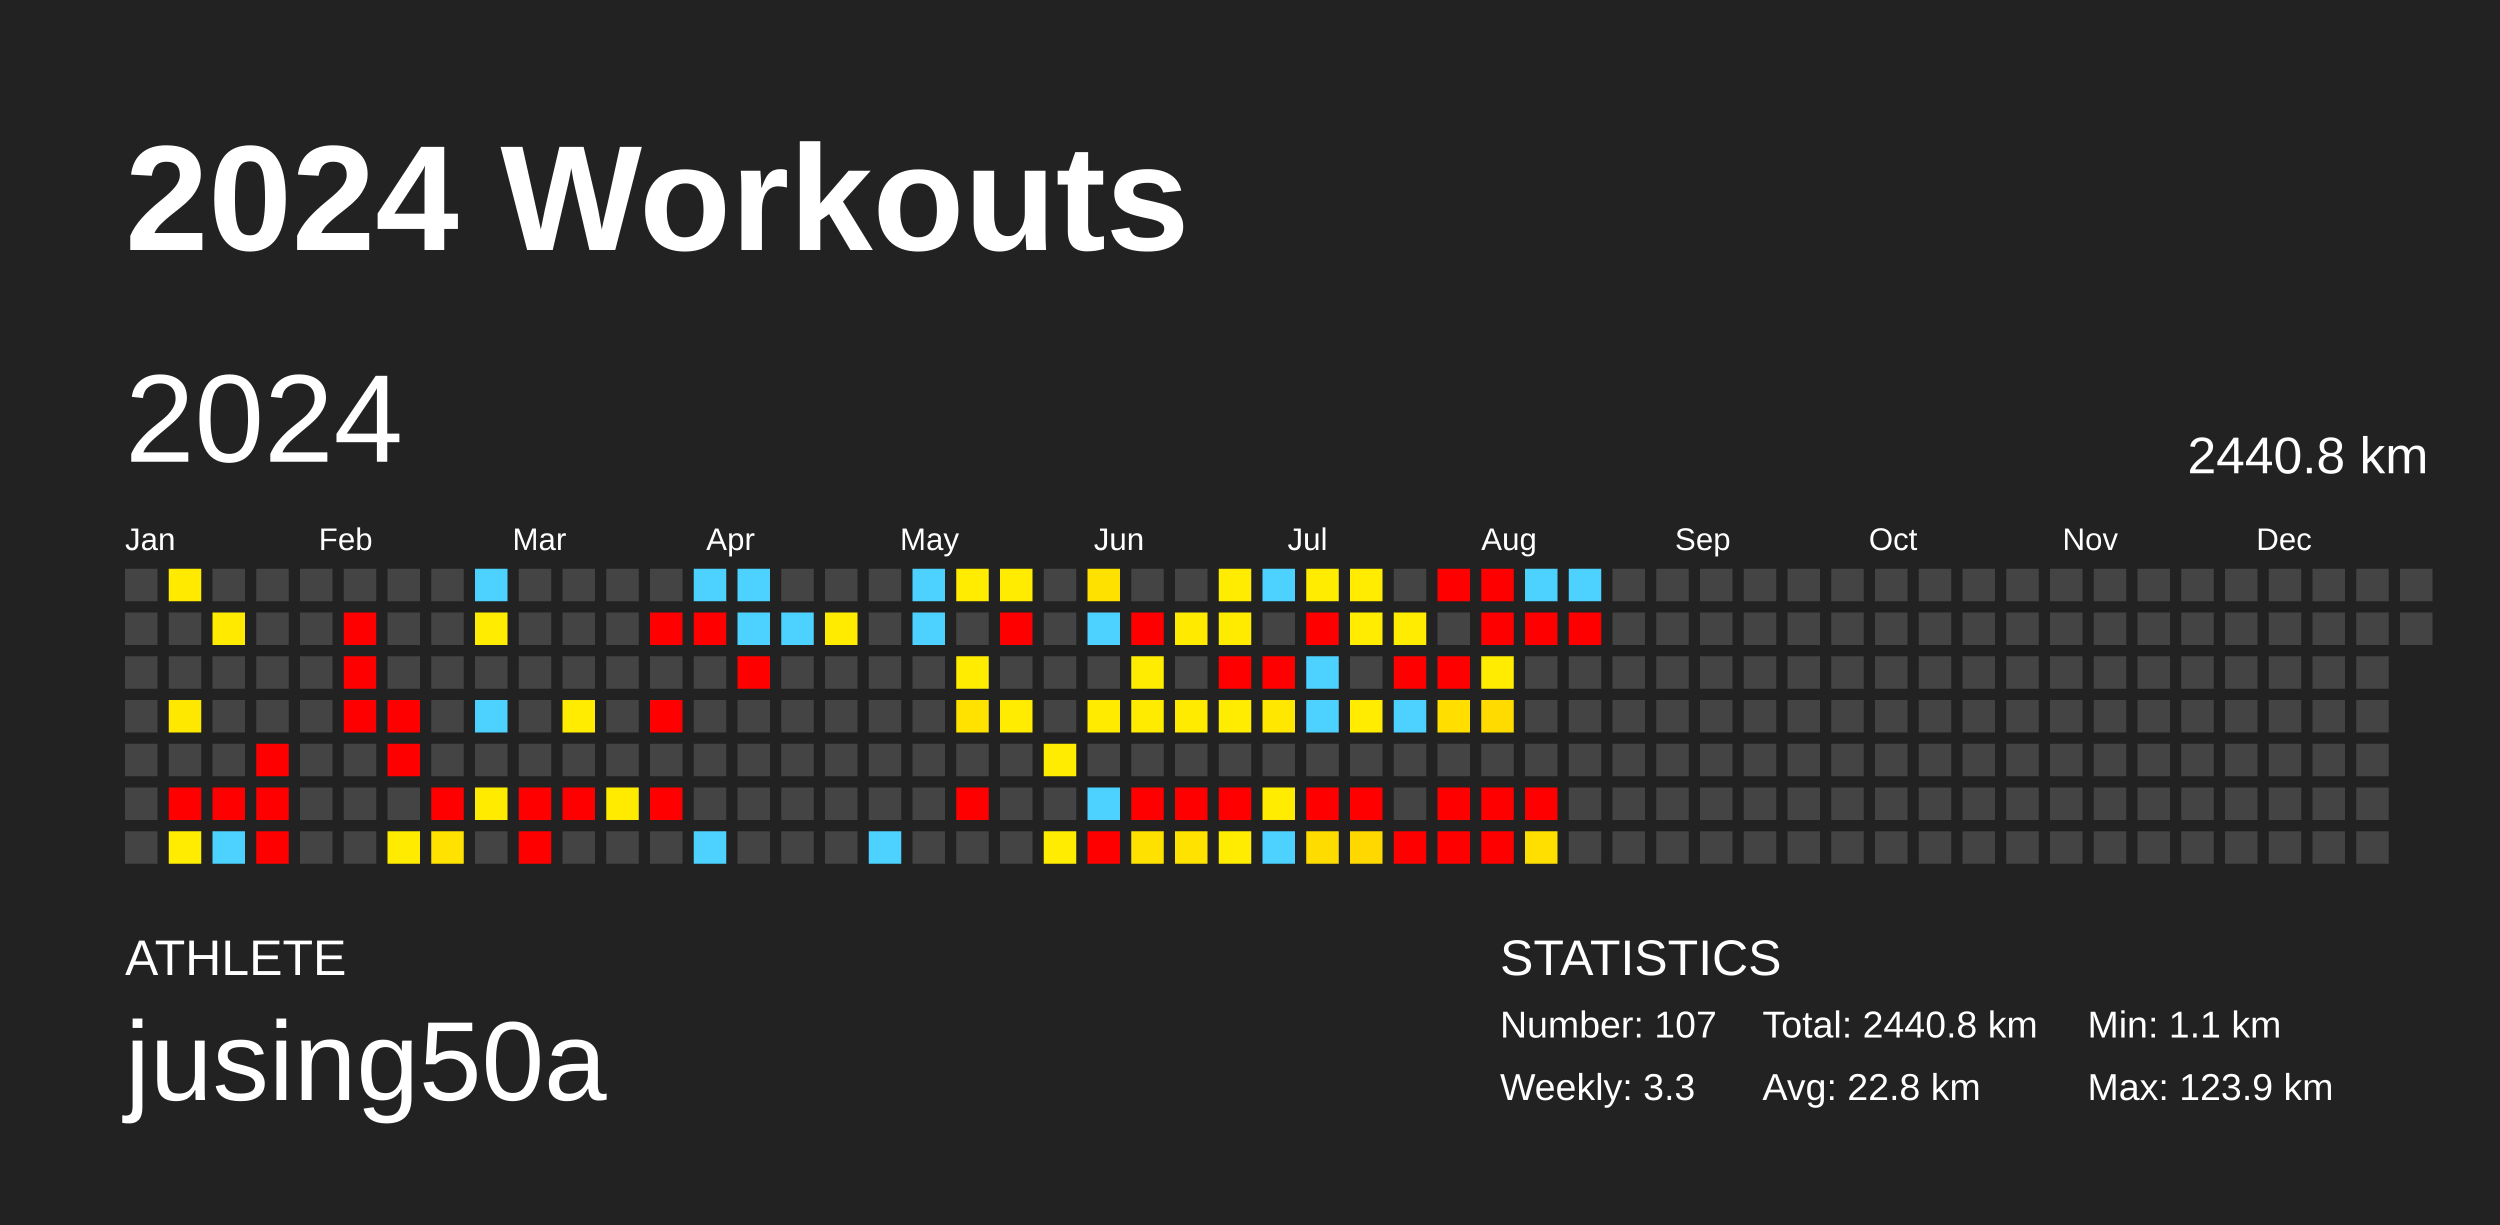
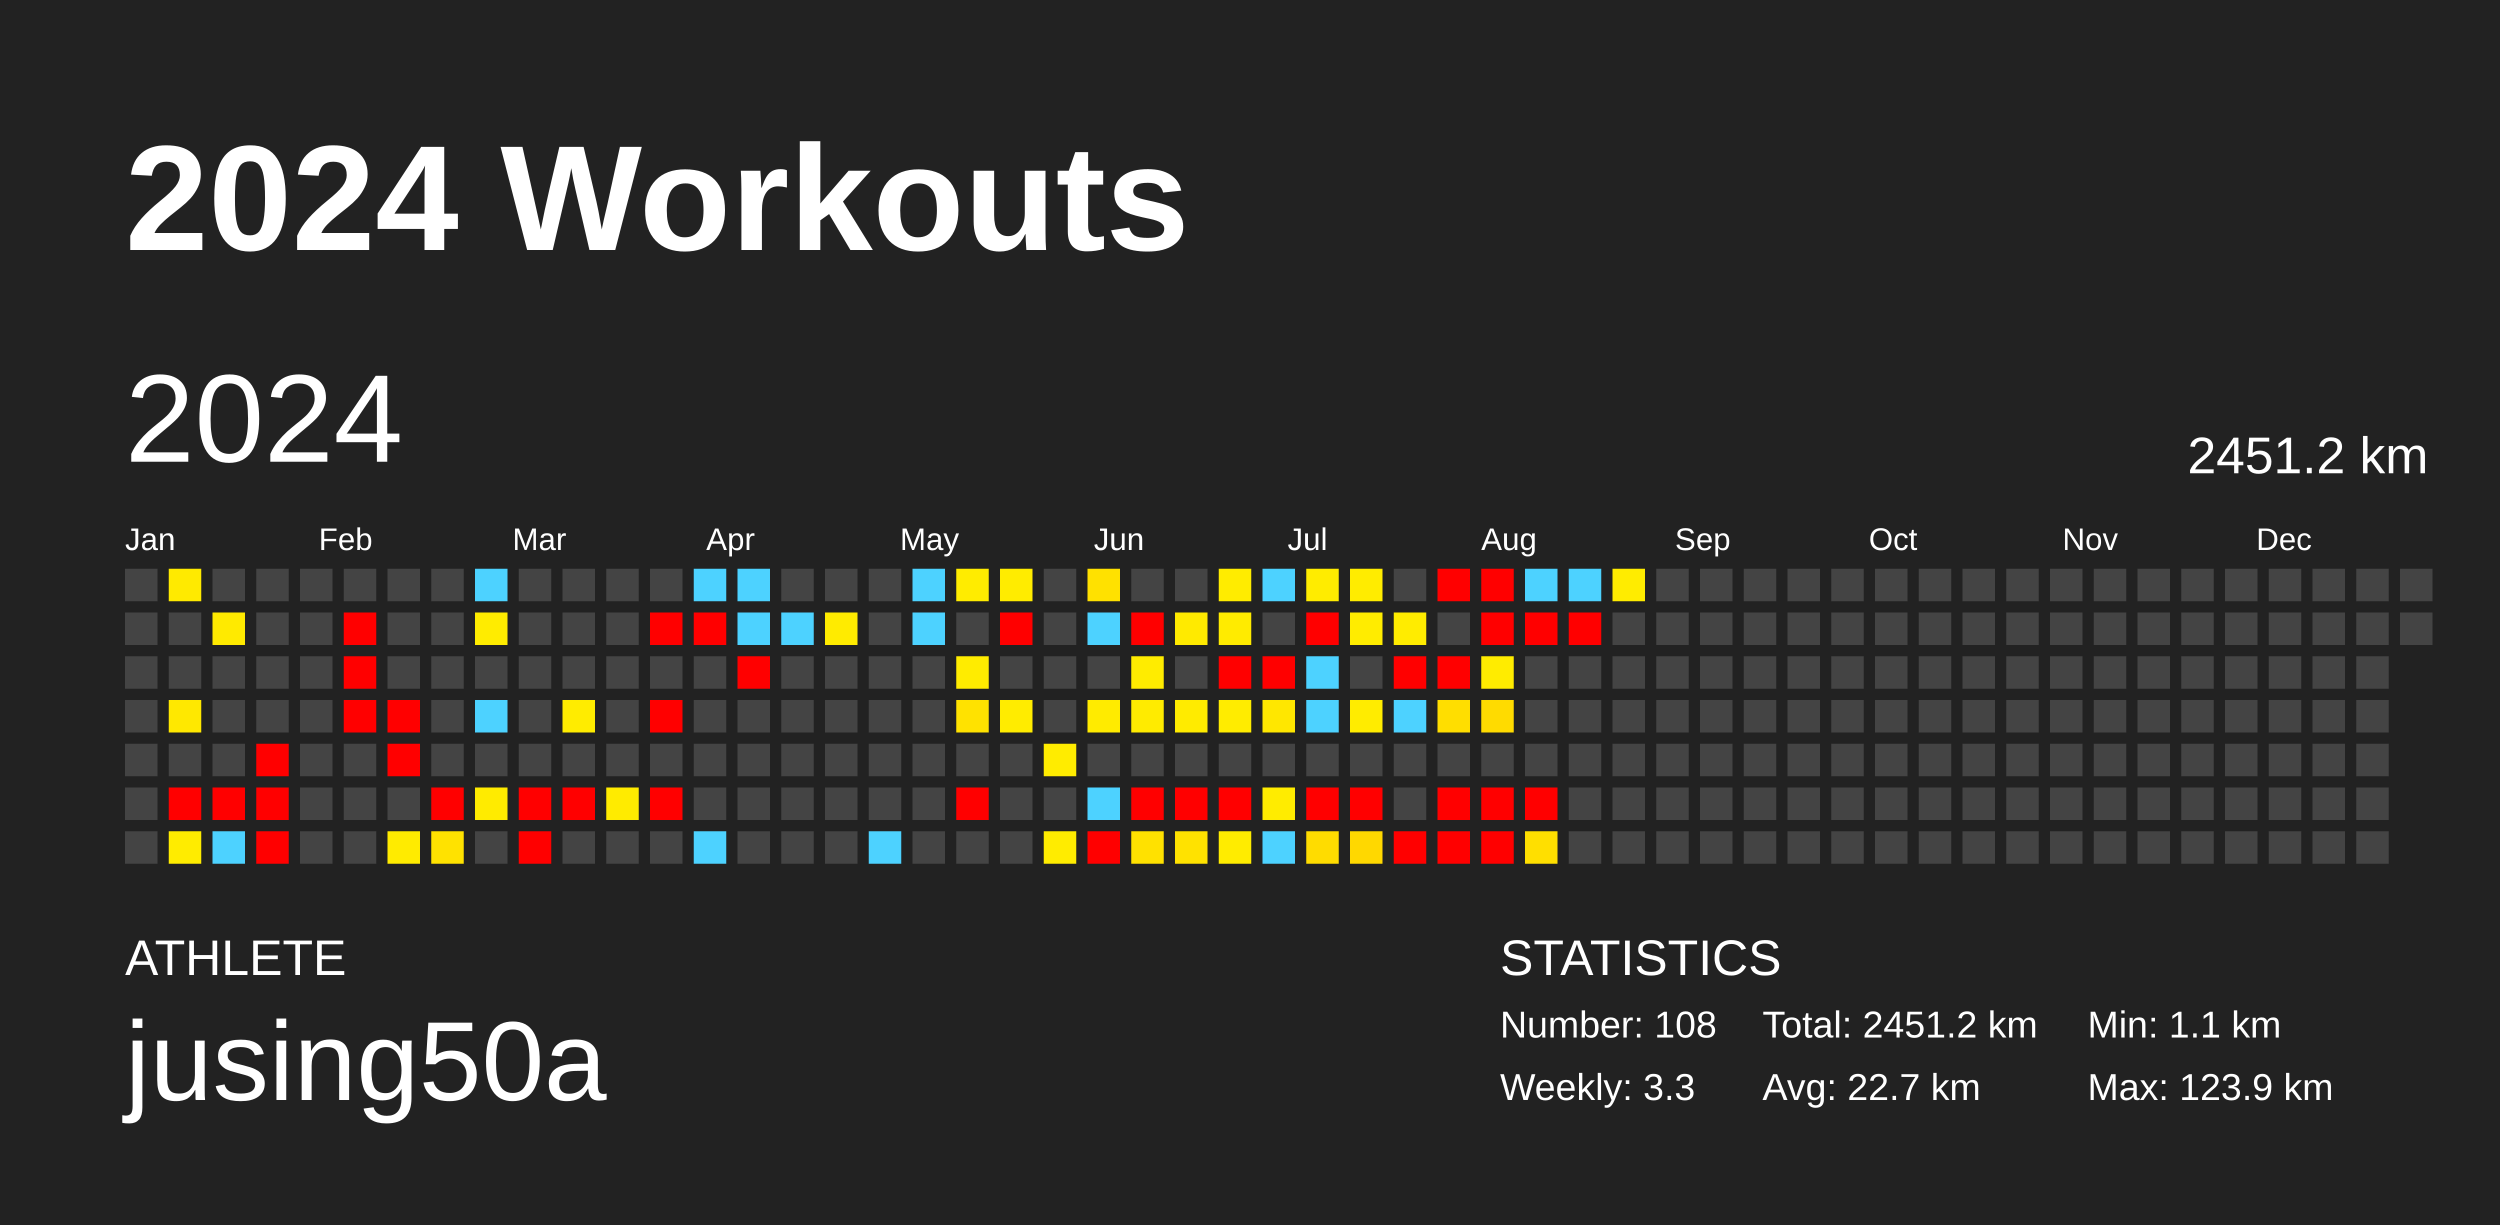
<svg xmlns="http://www.w3.org/2000/svg" baseProfile="full" height="98mm" version="1.1" viewBox="0,0,200,98" width="200mm">
  <defs />
  <rect fill="#222222" height="98" width="200" x="0" y="0" />
  <text fill="#FFFFFF" style="font-size:12px; font-family:Arial; font-weight:bold;" x="10" y="20">2024 Workouts</text>
  <text fill="#FFFFFF" style="font-size:4px; font-family:Arial" x="10" y="78">ATHLETE</text>
  <text fill="#FFFFFF" style="font-size:9px; font-family:Arial" x="10" y="88">jusing50a</text>
  <text fill="#FFFFFF" style="font-size:4px; font-family:Arial" x="120" y="78">STATISTICS</text>
-   <text fill="#FFFFFF" style="font-size:3px; font-family:Arial" x="120" y="83">Number: 107</text>
+   <text fill="#FFFFFF" style="font-size:3px; font-family:Arial" x="120" y="83">Number: 108</text>
  <text fill="#FFFFFF" style="font-size:3px; font-family:Arial" x="120" y="88">Weekly: 3.3</text>
-   <text fill="#FFFFFF" style="font-size:3px; font-family:Arial" x="141" y="83">Total: 2440.8 km</text>
-   <text fill="#FFFFFF" style="font-size:3px; font-family:Arial" x="141" y="88">Avg: 22.8 km</text>
+   <text fill="#FFFFFF" style="font-size:3px; font-family:Arial" x="141" y="83">Total: 2451.2 km</text>
+   <text fill="#FFFFFF" style="font-size:3px; font-family:Arial" x="141" y="88">Avg: 22.7 km</text>
  <text fill="#FFFFFF" style="font-size:3px; font-family:Arial" x="167" y="83">Min: 1.1 km</text>
  <text fill="#FFFFFF" style="font-size:3px; font-family:Arial" x="167" y="88">Max: 123.9 km</text>
  <text dominant-baseline="hanging" fill="#FFFFFF" style="font-size:10.0px; font-family:Arial;" x="10" y="30">2024</text>
-   <text dominant-baseline="hanging" fill="#FFFFFF" style="font-size:4.125px; font-family:Arial;" x="175" y="35">2440.8 km</text>
+   <text dominant-baseline="hanging" fill="#FFFFFF" style="font-size:4.125px; font-family:Arial;" x="175" y="35">2451.2 km</text>
  <text fill="#FFFFFF" style="font-size:2.5px; font-family:Arial" x="10.0" y="44">Jan</text>
  <text fill="#FFFFFF" style="font-size:2.5px; font-family:Arial" x="25.5" y="44">Feb</text>
  <text fill="#FFFFFF" style="font-size:2.5px; font-family:Arial" x="41.0" y="44">Mar</text>
  <text fill="#FFFFFF" style="font-size:2.5px; font-family:Arial" x="56.5" y="44">Apr</text>
  <text fill="#FFFFFF" style="font-size:2.5px; font-family:Arial" x="72.0" y="44">May</text>
  <text fill="#FFFFFF" style="font-size:2.5px; font-family:Arial" x="87.5" y="44">Jun</text>
  <text fill="#FFFFFF" style="font-size:2.5px; font-family:Arial" x="103.0" y="44">Jul</text>
  <text fill="#FFFFFF" style="font-size:2.5px; font-family:Arial" x="118.5" y="44">Aug</text>
  <text fill="#FFFFFF" style="font-size:2.5px; font-family:Arial" x="134.0" y="44">Sep</text>
  <text fill="#FFFFFF" style="font-size:2.5px; font-family:Arial" x="149.5" y="44">Oct</text>
  <text fill="#FFFFFF" style="font-size:2.5px; font-family:Arial" x="165.0" y="44">Nov</text>
  <text fill="#FFFFFF" style="font-size:2.5px; font-family:Arial" x="180.5" y="44">Dec</text>
  <rect fill="#444444" height="2.6" width="2.6" x="10.0" y="45.5" />
  <rect fill="#444444" height="2.6" width="2.6" x="10.0" y="49.0" />
  <rect fill="#444444" height="2.6" width="2.6" x="10.0" y="52.5" />
  <rect fill="#444444" height="2.6" width="2.6" x="10.0" y="56.0" />
  <rect fill="#444444" height="2.6" width="2.6" x="10.0" y="59.5" />
  <rect fill="#444444" height="2.6" width="2.6" x="10.0" y="63.0" />
  <rect fill="#444444" height="2.6" width="2.6" x="10.0" y="66.5" />
  <rect fill="#ffea00" height="2.6" width="2.6" x="13.5" y="45.5" />
  <rect fill="#444444" height="2.6" width="2.6" x="13.5" y="49.0" />
  <rect fill="#444444" height="2.6" width="2.6" x="13.5" y="52.5" />
  <rect fill="#ffe800" height="2.6" width="2.6" x="13.5" y="56.0" />
  <rect fill="#444444" height="2.6" width="2.6" x="13.5" y="59.5" />
  <rect fill="red" height="2.6" width="2.6" x="13.5" y="63.0" />
  <rect fill="#ffec00" height="2.6" width="2.6" x="13.5" y="66.5" />
  <rect fill="#444444" height="2.6" width="2.6" x="17.0" y="45.5" />
  <rect fill="#ffea00" height="2.6" width="2.6" x="17.0" y="49.0" />
  <rect fill="#444444" height="2.6" width="2.6" x="17.0" y="52.5" />
  <rect fill="#444444" height="2.6" width="2.6" x="17.0" y="56.0" />
  <rect fill="#444444" height="2.6" width="2.6" x="17.0" y="59.5" />
  <rect fill="red" height="2.6" width="2.6" x="17.0" y="63.0" />
  <rect fill="#4dd2ff" height="2.6" width="2.6" x="17.0" y="66.5" />
  <rect fill="#444444" height="2.6" width="2.6" x="20.5" y="45.5" />
  <rect fill="#444444" height="2.6" width="2.6" x="20.5" y="49.0" />
  <rect fill="#444444" height="2.6" width="2.6" x="20.5" y="52.5" />
  <rect fill="#444444" height="2.6" width="2.6" x="20.5" y="56.0" />
  <rect fill="red" height="2.6" width="2.6" x="20.5" y="59.5" />
  <rect fill="red" height="2.6" width="2.6" x="20.5" y="63.0" />
  <rect fill="red" height="2.6" width="2.6" x="20.5" y="66.5" />
  <rect fill="#444444" height="2.6" width="2.6" x="24.0" y="45.5" />
  <rect fill="#444444" height="2.6" width="2.6" x="24.0" y="49.0" />
  <rect fill="#444444" height="2.6" width="2.6" x="24.0" y="52.5" />
  <rect fill="#444444" height="2.6" width="2.6" x="24.0" y="56.0" />
  <rect fill="#444444" height="2.6" width="2.6" x="24.0" y="59.5" />
  <rect fill="#444444" height="2.6" width="2.6" x="24.0" y="63.0" />
  <rect fill="#444444" height="2.6" width="2.6" x="24.0" y="66.5" />
  <rect fill="#444444" height="2.6" width="2.6" x="27.5" y="45.5" />
  <rect fill="red" height="2.6" width="2.6" x="27.5" y="49.0" />
  <rect fill="red" height="2.6" width="2.6" x="27.5" y="52.5" />
  <rect fill="red" height="2.6" width="2.6" x="27.5" y="56.0" />
  <rect fill="#444444" height="2.6" width="2.6" x="27.5" y="59.5" />
  <rect fill="#444444" height="2.6" width="2.6" x="27.5" y="63.0" />
  <rect fill="#444444" height="2.6" width="2.6" x="27.5" y="66.5" />
  <rect fill="#444444" height="2.6" width="2.6" x="31.0" y="45.5" />
  <rect fill="#444444" height="2.6" width="2.6" x="31.0" y="49.0" />
  <rect fill="#444444" height="2.6" width="2.6" x="31.0" y="52.5" />
  <rect fill="red" height="2.6" width="2.6" x="31.0" y="56.0" />
  <rect fill="red" height="2.6" width="2.6" x="31.0" y="59.5" />
  <rect fill="#444444" height="2.6" width="2.6" x="31.0" y="63.0" />
  <rect fill="#ffeb00" height="2.6" width="2.6" x="31.0" y="66.5" />
  <rect fill="#444444" height="2.6" width="2.6" x="34.5" y="45.5" />
  <rect fill="#444444" height="2.6" width="2.6" x="34.5" y="49.0" />
  <rect fill="#444444" height="2.6" width="2.6" x="34.5" y="52.5" />
  <rect fill="#444444" height="2.6" width="2.6" x="34.5" y="56.0" />
  <rect fill="#444444" height="2.6" width="2.6" x="34.5" y="59.5" />
  <rect fill="red" height="2.6" width="2.6" x="34.5" y="63.0" />
  <rect fill="#ffe200" height="2.6" width="2.6" x="34.5" y="66.5" />
  <rect fill="#4dd2ff" height="2.6" width="2.6" x="38.0" y="45.5" />
  <rect fill="#ffec00" height="2.6" width="2.6" x="38.0" y="49.0" />
  <rect fill="#444444" height="2.6" width="2.6" x="38.0" y="52.5" />
  <rect fill="#4dd2ff" height="2.6" width="2.6" x="38.0" y="56.0" />
  <rect fill="#444444" height="2.6" width="2.6" x="38.0" y="59.5" />
  <rect fill="#ffeb00" height="2.6" width="2.6" x="38.0" y="63.0" />
  <rect fill="#444444" height="2.6" width="2.6" x="38.0" y="66.5" />
  <rect fill="#444444" height="2.6" width="2.6" x="41.5" y="45.5" />
  <rect fill="#444444" height="2.6" width="2.6" x="41.5" y="49.0" />
  <rect fill="#444444" height="2.6" width="2.6" x="41.5" y="52.5" />
  <rect fill="#444444" height="2.6" width="2.6" x="41.5" y="56.0" />
  <rect fill="#444444" height="2.6" width="2.6" x="41.5" y="59.5" />
  <rect fill="red" height="2.6" width="2.6" x="41.5" y="63.0" />
  <rect fill="red" height="2.6" width="2.6" x="41.5" y="66.5" />
  <rect fill="#444444" height="2.6" width="2.6" x="45.0" y="45.5" />
  <rect fill="#444444" height="2.6" width="2.6" x="45.0" y="49.0" />
  <rect fill="#444444" height="2.6" width="2.6" x="45.0" y="52.5" />
  <rect fill="#ffec00" height="2.6" width="2.6" x="45.0" y="56.0" />
  <rect fill="#444444" height="2.6" width="2.6" x="45.0" y="59.5" />
  <rect fill="red" height="2.6" width="2.6" x="45.0" y="63.0" />
  <rect fill="#444444" height="2.6" width="2.6" x="45.0" y="66.5" />
  <rect fill="#444444" height="2.6" width="2.6" x="48.5" y="45.5" />
  <rect fill="#444444" height="2.6" width="2.6" x="48.5" y="49.0" />
  <rect fill="#444444" height="2.6" width="2.6" x="48.5" y="52.5" />
  <rect fill="#444444" height="2.6" width="2.6" x="48.5" y="56.0" />
  <rect fill="#444444" height="2.6" width="2.6" x="48.5" y="59.5" />
  <rect fill="#ffeb00" height="2.6" width="2.6" x="48.5" y="63.0" />
  <rect fill="#444444" height="2.6" width="2.6" x="48.5" y="66.5" />
  <rect fill="#444444" height="2.6" width="2.6" x="52.0" y="45.5" />
  <rect fill="red" height="2.6" width="2.6" x="52.0" y="49.0" />
  <rect fill="#444444" height="2.6" width="2.6" x="52.0" y="52.5" />
  <rect fill="red" height="2.6" width="2.6" x="52.0" y="56.0" />
  <rect fill="#444444" height="2.6" width="2.6" x="52.0" y="59.5" />
  <rect fill="red" height="2.6" width="2.6" x="52.0" y="63.0" />
  <rect fill="#444444" height="2.6" width="2.6" x="52.0" y="66.5" />
  <rect fill="#4dd2ff" height="2.6" width="2.6" x="55.5" y="45.5" />
  <rect fill="red" height="2.6" width="2.6" x="55.5" y="49.0" />
  <rect fill="#444444" height="2.6" width="2.6" x="55.5" y="52.5" />
  <rect fill="#444444" height="2.6" width="2.6" x="55.5" y="56.0" />
  <rect fill="#444444" height="2.6" width="2.6" x="55.5" y="59.5" />
  <rect fill="#444444" height="2.6" width="2.6" x="55.5" y="63.0" />
  <rect fill="#4dd2ff" height="2.6" width="2.6" x="55.5" y="66.5" />
  <rect fill="#4dd2ff" height="2.6" width="2.6" x="59.0" y="45.5" />
  <rect fill="#4dd2ff" height="2.6" width="2.6" x="59.0" y="49.0" />
  <rect fill="red" height="2.6" width="2.6" x="59.0" y="52.5" />
  <rect fill="#444444" height="2.6" width="2.6" x="59.0" y="56.0" />
  <rect fill="#444444" height="2.6" width="2.6" x="59.0" y="59.5" />
  <rect fill="#444444" height="2.6" width="2.6" x="59.0" y="63.0" />
  <rect fill="#444444" height="2.6" width="2.6" x="59.0" y="66.5" />
  <rect fill="#444444" height="2.6" width="2.6" x="62.5" y="45.5" />
  <rect fill="#4dd2ff" height="2.6" width="2.6" x="62.5" y="49.0" />
  <rect fill="#444444" height="2.6" width="2.6" x="62.5" y="52.5" />
  <rect fill="#444444" height="2.6" width="2.6" x="62.5" y="56.0" />
  <rect fill="#444444" height="2.6" width="2.6" x="62.5" y="59.5" />
  <rect fill="#444444" height="2.6" width="2.6" x="62.5" y="63.0" />
  <rect fill="#444444" height="2.6" width="2.6" x="62.5" y="66.5" />
  <rect fill="#444444" height="2.6" width="2.6" x="66.0" y="45.5" />
  <rect fill="#ffeb00" height="2.6" width="2.6" x="66.0" y="49.0" />
  <rect fill="#444444" height="2.6" width="2.6" x="66.0" y="52.5" />
  <rect fill="#444444" height="2.6" width="2.6" x="66.0" y="56.0" />
  <rect fill="#444444" height="2.6" width="2.6" x="66.0" y="59.5" />
  <rect fill="#444444" height="2.6" width="2.6" x="66.0" y="63.0" />
  <rect fill="#444444" height="2.6" width="2.6" x="66.0" y="66.5" />
  <rect fill="#444444" height="2.6" width="2.6" x="69.5" y="45.5" />
  <rect fill="#444444" height="2.6" width="2.6" x="69.5" y="49.0" />
  <rect fill="#444444" height="2.6" width="2.6" x="69.5" y="52.5" />
  <rect fill="#444444" height="2.6" width="2.6" x="69.5" y="56.0" />
  <rect fill="#444444" height="2.6" width="2.6" x="69.5" y="59.5" />
  <rect fill="#444444" height="2.6" width="2.6" x="69.5" y="63.0" />
  <rect fill="#4dd2ff" height="2.6" width="2.6" x="69.5" y="66.5" />
  <rect fill="#4dd2ff" height="2.6" width="2.6" x="73.0" y="45.5" />
  <rect fill="#4dd2ff" height="2.6" width="2.6" x="73.0" y="49.0" />
  <rect fill="#444444" height="2.6" width="2.6" x="73.0" y="52.5" />
  <rect fill="#444444" height="2.6" width="2.6" x="73.0" y="56.0" />
  <rect fill="#444444" height="2.6" width="2.6" x="73.0" y="59.5" />
  <rect fill="#444444" height="2.6" width="2.6" x="73.0" y="63.0" />
  <rect fill="#444444" height="2.6" width="2.6" x="73.0" y="66.5" />
  <rect fill="#ffec00" height="2.6" width="2.6" x="76.5" y="45.5" />
  <rect fill="#444444" height="2.6" width="2.6" x="76.5" y="49.0" />
  <rect fill="#ffec00" height="2.6" width="2.6" x="76.5" y="52.5" />
  <rect fill="#ffe200" height="2.6" width="2.6" x="76.5" y="56.0" />
  <rect fill="#444444" height="2.6" width="2.6" x="76.5" y="59.5" />
  <rect fill="red" height="2.6" width="2.6" x="76.5" y="63.0" />
  <rect fill="#444444" height="2.6" width="2.6" x="76.5" y="66.5" />
  <rect fill="#ffec00" height="2.6" width="2.6" x="80.0" y="45.5" />
  <rect fill="red" height="2.6" width="2.6" x="80.0" y="49.0" />
  <rect fill="#444444" height="2.6" width="2.6" x="80.0" y="52.5" />
  <rect fill="#ffec00" height="2.6" width="2.6" x="80.0" y="56.0" />
  <rect fill="#444444" height="2.6" width="2.6" x="80.0" y="59.5" />
  <rect fill="#444444" height="2.6" width="2.6" x="80.0" y="63.0" />
  <rect fill="#444444" height="2.6" width="2.6" x="80.0" y="66.5" />
  <rect fill="#444444" height="2.6" width="2.6" x="83.5" y="45.5" />
  <rect fill="#444444" height="2.6" width="2.6" x="83.5" y="49.0" />
  <rect fill="#444444" height="2.6" width="2.6" x="83.5" y="52.5" />
  <rect fill="#444444" height="2.6" width="2.6" x="83.5" y="56.0" />
  <rect fill="#ffec00" height="2.6" width="2.6" x="83.5" y="59.5" />
  <rect fill="#444444" height="2.6" width="2.6" x="83.5" y="63.0" />
  <rect fill="#ffec00" height="2.6" width="2.6" x="83.5" y="66.5" />
  <rect fill="#ffe100" height="2.6" width="2.6" x="87.0" y="45.5" />
  <rect fill="#4dd2ff" height="2.6" width="2.6" x="87.0" y="49.0" />
  <rect fill="#444444" height="2.6" width="2.6" x="87.0" y="52.5" />
  <rect fill="#ffeb00" height="2.6" width="2.6" x="87.0" y="56.0" />
  <rect fill="#444444" height="2.6" width="2.6" x="87.0" y="59.5" />
  <rect fill="#4dd2ff" height="2.6" width="2.6" x="87.0" y="63.0" />
  <rect fill="red" height="2.6" width="2.6" x="87.0" y="66.5" />
  <rect fill="#444444" height="2.6" width="2.6" x="90.5" y="45.5" />
  <rect fill="red" height="2.6" width="2.6" x="90.5" y="49.0" />
  <rect fill="#ffec00" height="2.6" width="2.6" x="90.5" y="52.5" />
  <rect fill="#ffeb00" height="2.6" width="2.6" x="90.5" y="56.0" />
  <rect fill="#444444" height="2.6" width="2.6" x="90.5" y="59.5" />
  <rect fill="red" height="2.6" width="2.6" x="90.5" y="63.0" />
  <rect fill="#ffe100" height="2.6" width="2.6" x="90.5" y="66.5" />
  <rect fill="#444444" height="2.6" width="2.6" x="94.0" y="45.5" />
  <rect fill="#ffea00" height="2.6" width="2.6" x="94.0" y="49.0" />
  <rect fill="#444444" height="2.6" width="2.6" x="94.0" y="52.5" />
  <rect fill="#ffeb00" height="2.6" width="2.6" x="94.0" y="56.0" />
  <rect fill="#444444" height="2.6" width="2.6" x="94.0" y="59.5" />
  <rect fill="red" height="2.6" width="2.6" x="94.0" y="63.0" />
  <rect fill="#ffe200" height="2.6" width="2.6" x="94.0" y="66.5" />
  <rect fill="#ffec00" height="2.6" width="2.6" x="97.5" y="45.5" />
  <rect fill="#ffeb00" height="2.6" width="2.6" x="97.5" y="49.0" />
  <rect fill="red" height="2.6" width="2.6" x="97.5" y="52.5" />
  <rect fill="#ffec00" height="2.6" width="2.6" x="97.5" y="56.0" />
  <rect fill="#444444" height="2.6" width="2.6" x="97.5" y="59.5" />
  <rect fill="red" height="2.6" width="2.6" x="97.5" y="63.0" />
  <rect fill="#ffec00" height="2.6" width="2.6" x="97.5" y="66.5" />
  <rect fill="#4dd2ff" height="2.6" width="2.6" x="101.0" y="45.5" />
  <rect fill="#444444" height="2.6" width="2.6" x="101.0" y="49.0" />
  <rect fill="red" height="2.6" width="2.6" x="101.0" y="52.5" />
  <rect fill="#ffe700" height="2.6" width="2.6" x="101.0" y="56.0" />
  <rect fill="#444444" height="2.6" width="2.6" x="101.0" y="59.5" />
  <rect fill="#ffec00" height="2.6" width="2.6" x="101.0" y="63.0" />
  <rect fill="#4dd2ff" height="2.6" width="2.6" x="101.0" y="66.5" />
  <rect fill="#ffec00" height="2.6" width="2.6" x="104.5" y="45.5" />
  <rect fill="red" height="2.6" width="2.6" x="104.5" y="49.0" />
  <rect fill="#4dd2ff" height="2.6" width="2.6" x="104.5" y="52.5" />
  <rect fill="#4dd2ff" height="2.6" width="2.6" x="104.5" y="56.0" />
  <rect fill="#444444" height="2.6" width="2.6" x="104.5" y="59.5" />
  <rect fill="red" height="2.6" width="2.6" x="104.5" y="63.0" />
  <rect fill="#ffdc00" height="2.6" width="2.6" x="104.5" y="66.5" />
  <rect fill="#ffec00" height="2.6" width="2.6" x="108.0" y="45.5" />
  <rect fill="#ffec00" height="2.6" width="2.6" x="108.0" y="49.0" />
  <rect fill="#444444" height="2.6" width="2.6" x="108.0" y="52.5" />
  <rect fill="#ffec00" height="2.6" width="2.6" x="108.0" y="56.0" />
  <rect fill="#444444" height="2.6" width="2.6" x="108.0" y="59.5" />
  <rect fill="red" height="2.6" width="2.6" x="108.0" y="63.0" />
  <rect fill="#ffd800" height="2.6" width="2.6" x="108.0" y="66.5" />
  <rect fill="#444444" height="2.6" width="2.6" x="111.5" y="45.5" />
  <rect fill="#ffec00" height="2.6" width="2.6" x="111.5" y="49.0" />
  <rect fill="red" height="2.6" width="2.6" x="111.5" y="52.5" />
  <rect fill="#4dd2ff" height="2.6" width="2.6" x="111.5" y="56.0" />
  <rect fill="#444444" height="2.6" width="2.6" x="111.5" y="59.5" />
  <rect fill="#444444" height="2.6" width="2.6" x="111.5" y="63.0" />
  <rect fill="red" height="2.6" width="2.6" x="111.5" y="66.5" />
  <rect fill="red" height="2.6" width="2.6" x="115.0" y="45.5" />
  <rect fill="#444444" height="2.6" width="2.6" x="115.0" y="49.0" />
  <rect fill="red" height="2.6" width="2.6" x="115.0" y="52.5" />
  <rect fill="#ffde00" height="2.6" width="2.6" x="115.0" y="56.0" />
  <rect fill="#444444" height="2.6" width="2.6" x="115.0" y="59.5" />
  <rect fill="red" height="2.6" width="2.6" x="115.0" y="63.0" />
  <rect fill="red" height="2.6" width="2.6" x="115.0" y="66.5" />
  <rect fill="red" height="2.6" width="2.6" x="118.5" y="45.5" />
  <rect fill="red" height="2.6" width="2.6" x="118.5" y="49.0" />
  <rect fill="#ffec00" height="2.6" width="2.6" x="118.5" y="52.5" />
  <rect fill="#ffdb00" height="2.6" width="2.6" x="118.5" y="56.0" />
  <rect fill="#444444" height="2.6" width="2.6" x="118.5" y="59.5" />
  <rect fill="red" height="2.6" width="2.6" x="118.5" y="63.0" />
  <rect fill="red" height="2.6" width="2.6" x="118.5" y="66.5" />
  <rect fill="#4dd2ff" height="2.6" width="2.6" x="122.0" y="45.5" />
  <rect fill="red" height="2.6" width="2.6" x="122.0" y="49.0" />
  <rect fill="#444444" height="2.6" width="2.6" x="122.0" y="52.5" />
  <rect fill="#444444" height="2.6" width="2.6" x="122.0" y="56.0" />
  <rect fill="#444444" height="2.6" width="2.6" x="122.0" y="59.5" />
  <rect fill="red" height="2.6" width="2.6" x="122.0" y="63.0" />
  <rect fill="#ffdf00" height="2.6" width="2.6" x="122.0" y="66.5" />
  <rect fill="#4dd2ff" height="2.6" width="2.6" x="125.5" y="45.5" />
  <rect fill="red" height="2.6" width="2.6" x="125.5" y="49.0" />
  <rect fill="#444444" height="2.6" width="2.6" x="125.5" y="52.5" />
  <rect fill="#444444" height="2.6" width="2.6" x="125.5" y="56.0" />
  <rect fill="#444444" height="2.6" width="2.6" x="125.5" y="59.5" />
  <rect fill="#444444" height="2.6" width="2.6" x="125.5" y="63.0" />
  <rect fill="#444444" height="2.6" width="2.6" x="125.5" y="66.5" />
-   <rect fill="#444444" height="2.6" width="2.6" x="129.0" y="45.5" />
+   <rect fill="#ffec00" height="2.6" width="2.6" x="129.0" y="45.5" />
  <rect fill="#444444" height="2.6" width="2.6" x="129.0" y="49.0" />
  <rect fill="#444444" height="2.6" width="2.6" x="129.0" y="52.5" />
  <rect fill="#444444" height="2.6" width="2.6" x="129.0" y="56.0" />
  <rect fill="#444444" height="2.6" width="2.6" x="129.0" y="59.5" />
  <rect fill="#444444" height="2.6" width="2.6" x="129.0" y="63.0" />
  <rect fill="#444444" height="2.6" width="2.6" x="129.0" y="66.5" />
  <rect fill="#444444" height="2.6" width="2.6" x="132.5" y="45.5" />
  <rect fill="#444444" height="2.6" width="2.6" x="132.5" y="49.0" />
  <rect fill="#444444" height="2.6" width="2.6" x="132.5" y="52.5" />
  <rect fill="#444444" height="2.6" width="2.6" x="132.5" y="56.0" />
  <rect fill="#444444" height="2.6" width="2.6" x="132.5" y="59.5" />
  <rect fill="#444444" height="2.6" width="2.6" x="132.5" y="63.0" />
  <rect fill="#444444" height="2.6" width="2.6" x="132.5" y="66.5" />
  <rect fill="#444444" height="2.6" width="2.6" x="136.0" y="45.5" />
  <rect fill="#444444" height="2.6" width="2.6" x="136.0" y="49.0" />
  <rect fill="#444444" height="2.6" width="2.6" x="136.0" y="52.5" />
  <rect fill="#444444" height="2.6" width="2.6" x="136.0" y="56.0" />
  <rect fill="#444444" height="2.6" width="2.6" x="136.0" y="59.5" />
  <rect fill="#444444" height="2.6" width="2.6" x="136.0" y="63.0" />
  <rect fill="#444444" height="2.6" width="2.6" x="136.0" y="66.5" />
  <rect fill="#444444" height="2.6" width="2.6" x="139.5" y="45.5" />
  <rect fill="#444444" height="2.6" width="2.6" x="139.5" y="49.0" />
  <rect fill="#444444" height="2.6" width="2.6" x="139.5" y="52.5" />
  <rect fill="#444444" height="2.6" width="2.6" x="139.5" y="56.0" />
  <rect fill="#444444" height="2.6" width="2.6" x="139.5" y="59.5" />
  <rect fill="#444444" height="2.6" width="2.6" x="139.5" y="63.0" />
  <rect fill="#444444" height="2.6" width="2.6" x="139.5" y="66.5" />
  <rect fill="#444444" height="2.6" width="2.6" x="143.0" y="45.5" />
  <rect fill="#444444" height="2.6" width="2.6" x="143.0" y="49.0" />
  <rect fill="#444444" height="2.6" width="2.6" x="143.0" y="52.5" />
  <rect fill="#444444" height="2.6" width="2.6" x="143.0" y="56.0" />
  <rect fill="#444444" height="2.6" width="2.6" x="143.0" y="59.5" />
  <rect fill="#444444" height="2.6" width="2.6" x="143.0" y="63.0" />
  <rect fill="#444444" height="2.6" width="2.6" x="143.0" y="66.5" />
  <rect fill="#444444" height="2.6" width="2.6" x="146.5" y="45.5" />
  <rect fill="#444444" height="2.6" width="2.6" x="146.5" y="49.0" />
  <rect fill="#444444" height="2.6" width="2.6" x="146.5" y="52.5" />
  <rect fill="#444444" height="2.6" width="2.6" x="146.5" y="56.0" />
  <rect fill="#444444" height="2.6" width="2.6" x="146.5" y="59.5" />
  <rect fill="#444444" height="2.6" width="2.6" x="146.5" y="63.0" />
  <rect fill="#444444" height="2.6" width="2.6" x="146.5" y="66.5" />
  <rect fill="#444444" height="2.6" width="2.6" x="150.0" y="45.5" />
  <rect fill="#444444" height="2.6" width="2.6" x="150.0" y="49.0" />
  <rect fill="#444444" height="2.6" width="2.6" x="150.0" y="52.5" />
  <rect fill="#444444" height="2.6" width="2.6" x="150.0" y="56.0" />
  <rect fill="#444444" height="2.6" width="2.6" x="150.0" y="59.5" />
  <rect fill="#444444" height="2.6" width="2.6" x="150.0" y="63.0" />
  <rect fill="#444444" height="2.6" width="2.6" x="150.0" y="66.5" />
  <rect fill="#444444" height="2.6" width="2.6" x="153.5" y="45.5" />
  <rect fill="#444444" height="2.6" width="2.6" x="153.5" y="49.0" />
  <rect fill="#444444" height="2.6" width="2.6" x="153.5" y="52.5" />
  <rect fill="#444444" height="2.6" width="2.6" x="153.5" y="56.0" />
  <rect fill="#444444" height="2.6" width="2.6" x="153.5" y="59.5" />
  <rect fill="#444444" height="2.6" width="2.6" x="153.5" y="63.0" />
  <rect fill="#444444" height="2.6" width="2.6" x="153.5" y="66.5" />
  <rect fill="#444444" height="2.6" width="2.6" x="157.0" y="45.5" />
  <rect fill="#444444" height="2.6" width="2.6" x="157.0" y="49.0" />
  <rect fill="#444444" height="2.6" width="2.6" x="157.0" y="52.5" />
  <rect fill="#444444" height="2.6" width="2.6" x="157.0" y="56.0" />
  <rect fill="#444444" height="2.6" width="2.6" x="157.0" y="59.5" />
  <rect fill="#444444" height="2.6" width="2.6" x="157.0" y="63.0" />
  <rect fill="#444444" height="2.6" width="2.6" x="157.0" y="66.5" />
  <rect fill="#444444" height="2.6" width="2.6" x="160.5" y="45.5" />
  <rect fill="#444444" height="2.6" width="2.6" x="160.5" y="49.0" />
  <rect fill="#444444" height="2.6" width="2.6" x="160.5" y="52.5" />
  <rect fill="#444444" height="2.6" width="2.6" x="160.5" y="56.0" />
  <rect fill="#444444" height="2.6" width="2.6" x="160.5" y="59.5" />
  <rect fill="#444444" height="2.6" width="2.6" x="160.5" y="63.0" />
  <rect fill="#444444" height="2.6" width="2.6" x="160.5" y="66.5" />
  <rect fill="#444444" height="2.6" width="2.6" x="164.0" y="45.5" />
  <rect fill="#444444" height="2.6" width="2.6" x="164.0" y="49.0" />
  <rect fill="#444444" height="2.6" width="2.6" x="164.0" y="52.5" />
  <rect fill="#444444" height="2.6" width="2.6" x="164.0" y="56.0" />
  <rect fill="#444444" height="2.6" width="2.6" x="164.0" y="59.5" />
  <rect fill="#444444" height="2.6" width="2.6" x="164.0" y="63.0" />
  <rect fill="#444444" height="2.6" width="2.6" x="164.0" y="66.5" />
  <rect fill="#444444" height="2.6" width="2.6" x="167.5" y="45.5" />
  <rect fill="#444444" height="2.6" width="2.6" x="167.5" y="49.0" />
  <rect fill="#444444" height="2.6" width="2.6" x="167.5" y="52.5" />
  <rect fill="#444444" height="2.6" width="2.6" x="167.5" y="56.0" />
  <rect fill="#444444" height="2.6" width="2.6" x="167.5" y="59.5" />
  <rect fill="#444444" height="2.6" width="2.6" x="167.5" y="63.0" />
  <rect fill="#444444" height="2.6" width="2.6" x="167.5" y="66.5" />
  <rect fill="#444444" height="2.6" width="2.6" x="171.0" y="45.5" />
  <rect fill="#444444" height="2.6" width="2.6" x="171.0" y="49.0" />
  <rect fill="#444444" height="2.6" width="2.6" x="171.0" y="52.5" />
  <rect fill="#444444" height="2.6" width="2.6" x="171.0" y="56.0" />
  <rect fill="#444444" height="2.6" width="2.6" x="171.0" y="59.5" />
  <rect fill="#444444" height="2.6" width="2.6" x="171.0" y="63.0" />
  <rect fill="#444444" height="2.6" width="2.6" x="171.0" y="66.5" />
  <rect fill="#444444" height="2.6" width="2.6" x="174.5" y="45.5" />
  <rect fill="#444444" height="2.6" width="2.6" x="174.5" y="49.0" />
  <rect fill="#444444" height="2.6" width="2.6" x="174.5" y="52.5" />
  <rect fill="#444444" height="2.6" width="2.6" x="174.5" y="56.0" />
  <rect fill="#444444" height="2.6" width="2.6" x="174.5" y="59.5" />
  <rect fill="#444444" height="2.6" width="2.6" x="174.5" y="63.0" />
  <rect fill="#444444" height="2.6" width="2.6" x="174.5" y="66.5" />
  <rect fill="#444444" height="2.6" width="2.6" x="178.0" y="45.5" />
  <rect fill="#444444" height="2.6" width="2.6" x="178.0" y="49.0" />
  <rect fill="#444444" height="2.6" width="2.6" x="178.0" y="52.5" />
  <rect fill="#444444" height="2.6" width="2.6" x="178.0" y="56.0" />
  <rect fill="#444444" height="2.6" width="2.6" x="178.0" y="59.5" />
  <rect fill="#444444" height="2.6" width="2.6" x="178.0" y="63.0" />
  <rect fill="#444444" height="2.6" width="2.6" x="178.0" y="66.5" />
  <rect fill="#444444" height="2.6" width="2.6" x="181.5" y="45.5" />
  <rect fill="#444444" height="2.6" width="2.6" x="181.5" y="49.0" />
  <rect fill="#444444" height="2.6" width="2.6" x="181.5" y="52.5" />
  <rect fill="#444444" height="2.6" width="2.6" x="181.5" y="56.0" />
  <rect fill="#444444" height="2.6" width="2.6" x="181.5" y="59.5" />
  <rect fill="#444444" height="2.6" width="2.6" x="181.5" y="63.0" />
  <rect fill="#444444" height="2.6" width="2.6" x="181.5" y="66.5" />
  <rect fill="#444444" height="2.6" width="2.6" x="185.0" y="45.5" />
  <rect fill="#444444" height="2.6" width="2.6" x="185.0" y="49.0" />
  <rect fill="#444444" height="2.6" width="2.6" x="185.0" y="52.5" />
  <rect fill="#444444" height="2.6" width="2.6" x="185.0" y="56.0" />
  <rect fill="#444444" height="2.6" width="2.6" x="185.0" y="59.5" />
  <rect fill="#444444" height="2.6" width="2.6" x="185.0" y="63.0" />
  <rect fill="#444444" height="2.6" width="2.6" x="185.0" y="66.5" />
  <rect fill="#444444" height="2.6" width="2.6" x="188.5" y="45.5" />
  <rect fill="#444444" height="2.6" width="2.6" x="188.5" y="49.0" />
  <rect fill="#444444" height="2.6" width="2.6" x="188.5" y="52.5" />
  <rect fill="#444444" height="2.6" width="2.6" x="188.5" y="56.0" />
  <rect fill="#444444" height="2.6" width="2.6" x="188.5" y="59.5" />
  <rect fill="#444444" height="2.6" width="2.6" x="188.5" y="63.0" />
  <rect fill="#444444" height="2.6" width="2.6" x="188.5" y="66.5" />
  <rect fill="#444444" height="2.6" width="2.6" x="192.0" y="45.5" />
  <rect fill="#444444" height="2.6" width="2.6" x="192.0" y="49.0" />
</svg>
